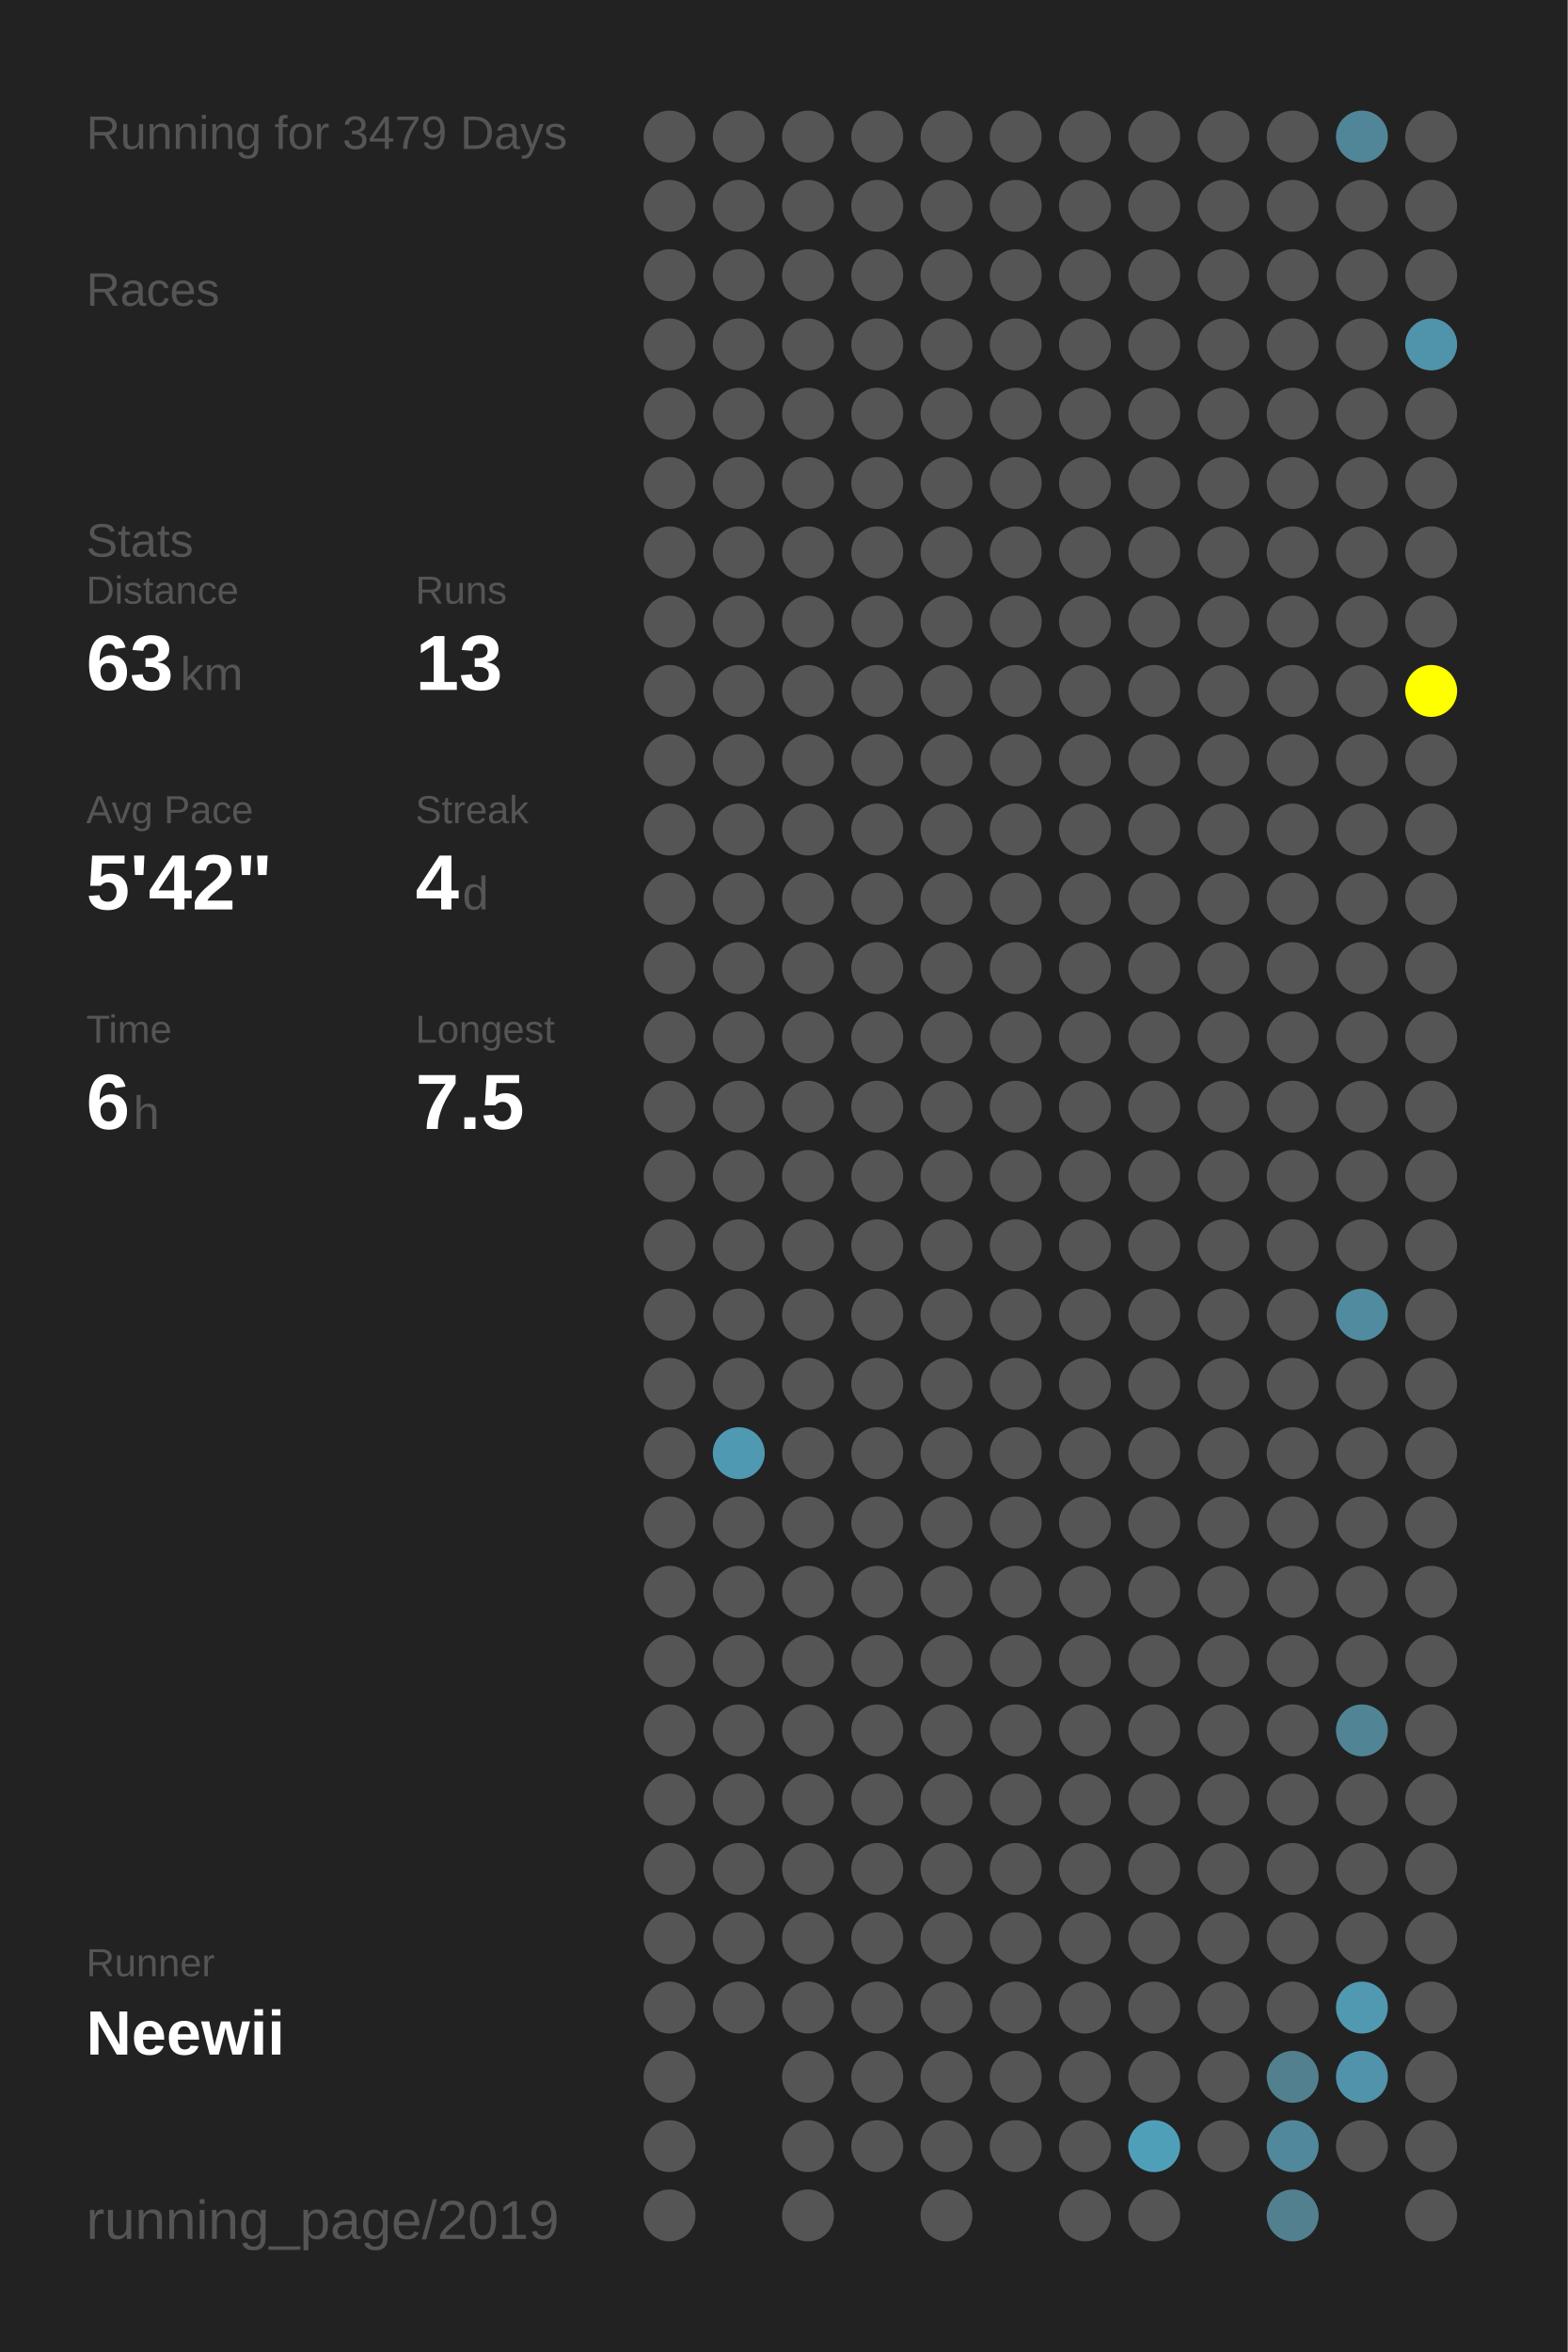
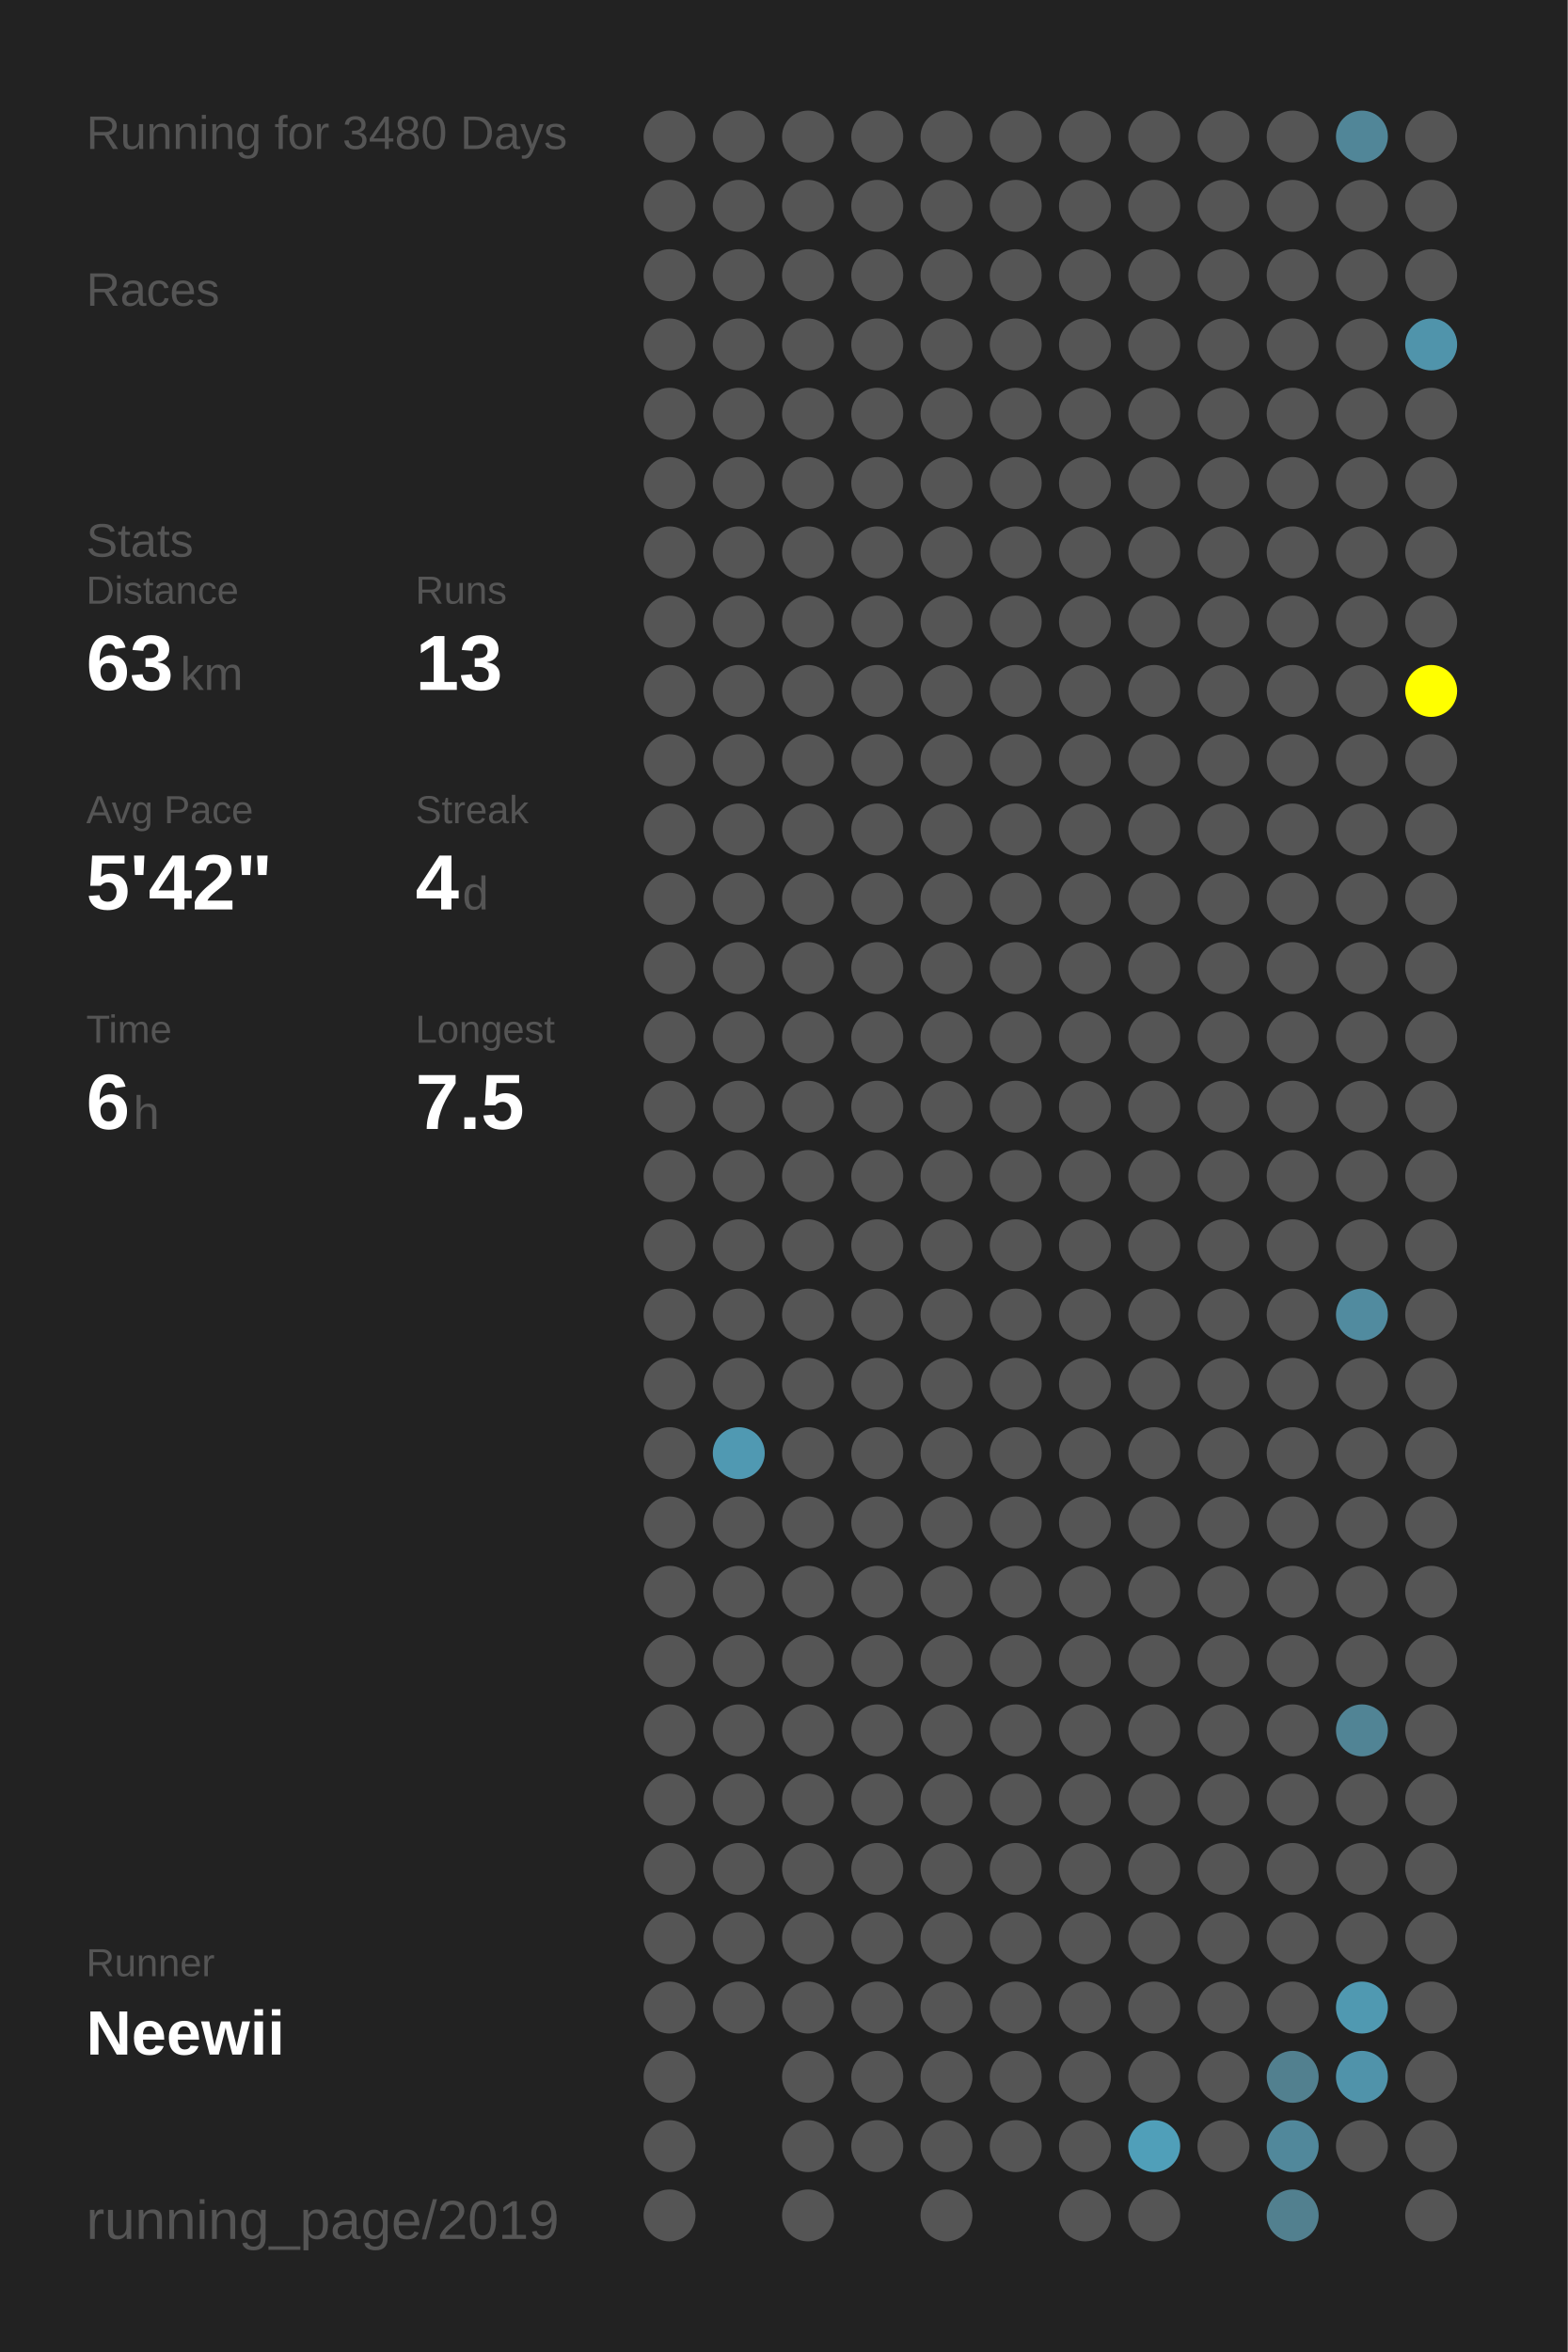
<svg xmlns="http://www.w3.org/2000/svg" baseProfile="full" height="300mm" version="1.1" viewBox="0,0,200,300" width="200mm">
  <defs />
  <rect fill="#222222" height="300" width="200" x="0" y="0" />
-   <text fill="#555555" style="font-size:6px; font-family:Arial;" x="11" y="19">Running for 3479 Days</text>
+   <text fill="#555555" style="font-size:6px; font-family:Arial;" x="11" y="19">Running for 3480 Days</text>
  <text fill="#555555" style="font-size:6px; font-family:Arial;" x="11" y="39">Races</text>
  <text fill="#555555" style="font-size:6px; font-family:Arial;" x="11" y="71">Stats</text>
  <text fill="#555555" style="font-size:5px; font-family:Arial;" x="11" y="77">Distance</text>
  <text fill="#FFFFFF" style="font-size:10px; font-family:Arial; font-weight:bold;" x="11" y="88">63</text>
  <text fill="#555555" style="font-size:6px; font-family:Arial;" x="23" y="88">km</text>
  <text fill="#555555" style="font-size:5px; font-family:Arial;" x="53" y="77">Runs</text>
  <text fill="#FFFFFF" style="font-size:10px; font-family:Arial; font-weight:bold;" x="53" y="88">13</text>
  <text fill="#555555" style="font-size:5px; font-family:Arial;" x="11" y="105">Avg Pace</text>
  <text fill="#FFFFFF" style="font-size:10px; font-family:Arial; font-weight:bold;" x="11" y="116">5'42"</text>
  <text fill="#555555" style="font-size:5px; font-family:Arial;" x="53" y="105">Streak</text>
  <text fill="#FFFFFF" style="font-size:10px; font-family:Arial; font-weight:bold;" x="53" y="116">4</text>
  <text fill="#555555" style="font-size:6px; font-family:Arial;" x="59" y="116">d</text>
  <text fill="#555555" style="font-size:5px; font-family:Arial;" x="11" y="133">Time</text>
  <text fill="#FFFFFF" style="font-size:10px; font-family:Arial; font-weight:bold;" x="11" y="144">6</text>
  <text fill="#555555" style="font-size:6px; font-family:Arial;" x="17" y="144">h</text>
  <text fill="#555555" style="font-size:5px; font-family:Arial;" x="53" y="133">Longest</text>
  <text fill="#FFFFFF" style="font-size:10px; font-family:Arial; font-weight:bold;" x="53" y="144">7.5</text>
  <text fill="#555555" style="font-size:5px; font-family:Arial;" x="11" y="252.065">Runner</text>
  <text fill="#FFFFFF" style="font-size:8px; font-family:Arial; font-weight:bold;" x="11" y="262.065">Neewii</text>
  <text fill="#555555" style="font-size:7px; font-family:Arial;" x="11" y="285.581">running_page/2019</text>
  <circle cx="85.417" cy="17.419" fill="#555555" r="3.312" />
  <circle cx="85.417" cy="26.258" fill="#555555" r="3.312" />
  <circle cx="85.417" cy="35.097" fill="#555555" r="3.312" />
  <circle cx="85.417" cy="43.935" fill="#555555" r="3.312" />
  <circle cx="85.417" cy="52.774" fill="#555555" r="3.312" />
  <circle cx="85.417" cy="61.613" fill="#555555" r="3.312" />
  <circle cx="85.417" cy="70.452" fill="#555555" r="3.312" />
  <circle cx="85.417" cy="79.29" fill="#555555" r="3.312" />
  <circle cx="85.417" cy="88.129" fill="#555555" r="3.312" />
  <circle cx="85.417" cy="96.968" fill="#555555" r="3.312" />
  <circle cx="85.417" cy="105.806" fill="#555555" r="3.312" />
  <circle cx="85.417" cy="114.645" fill="#555555" r="3.312" />
  <circle cx="85.417" cy="123.484" fill="#555555" r="3.312" />
  <circle cx="85.417" cy="132.323" fill="#555555" r="3.312" />
  <circle cx="85.417" cy="141.161" fill="#555555" r="3.312" />
  <circle cx="85.417" cy="150" fill="#555555" r="3.312" />
  <circle cx="85.417" cy="158.839" fill="#555555" r="3.312" />
  <circle cx="85.417" cy="167.677" fill="#555555" r="3.312" />
  <circle cx="85.417" cy="176.516" fill="#555555" r="3.312" />
  <circle cx="85.417" cy="185.355" fill="#555555" r="3.312" />
  <circle cx="85.417" cy="194.194" fill="#555555" r="3.312" />
  <circle cx="85.417" cy="203.032" fill="#555555" r="3.312" />
  <circle cx="85.417" cy="211.871" fill="#555555" r="3.312" />
  <circle cx="85.417" cy="220.71" fill="#555555" r="3.312" />
  <circle cx="85.417" cy="229.548" fill="#555555" r="3.312" />
  <circle cx="85.417" cy="238.387" fill="#555555" r="3.312" />
  <circle cx="85.417" cy="247.226" fill="#555555" r="3.312" />
  <circle cx="85.417" cy="256.065" fill="#555555" r="3.312" />
  <circle cx="85.417" cy="264.903" fill="#555555" r="3.312" />
  <circle cx="85.417" cy="273.742" fill="#555555" r="3.312" />
  <circle cx="85.417" cy="282.581" fill="#555555" r="3.312" />
  <circle cx="94.25" cy="17.419" fill="#555555" r="3.312" />
  <circle cx="94.25" cy="26.258" fill="#555555" r="3.312" />
  <circle cx="94.25" cy="35.097" fill="#555555" r="3.312" />
  <circle cx="94.25" cy="43.935" fill="#555555" r="3.312" />
  <circle cx="94.25" cy="52.774" fill="#555555" r="3.312" />
  <circle cx="94.25" cy="61.613" fill="#555555" r="3.312" />
  <circle cx="94.25" cy="70.452" fill="#555555" r="3.312" />
  <circle cx="94.25" cy="79.29" fill="#555555" r="3.312" />
  <circle cx="94.25" cy="88.129" fill="#555555" r="3.312" />
  <circle cx="94.25" cy="96.968" fill="#555555" r="3.312" />
  <circle cx="94.25" cy="105.806" fill="#555555" r="3.312" />
  <circle cx="94.25" cy="114.645" fill="#555555" r="3.312" />
  <circle cx="94.25" cy="123.484" fill="#555555" r="3.312" />
  <circle cx="94.25" cy="132.323" fill="#555555" r="3.312" />
  <circle cx="94.25" cy="141.161" fill="#555555" r="3.312" />
  <circle cx="94.25" cy="150" fill="#555555" r="3.312" />
  <circle cx="94.25" cy="158.839" fill="#555555" r="3.312" />
  <circle cx="94.25" cy="167.677" fill="#555555" r="3.312" />
  <circle cx="94.25" cy="176.516" fill="#555555" r="3.312" />
  <circle cx="94.25" cy="185.355" fill="#5099b2" r="3.312" />
  <circle cx="94.25" cy="194.194" fill="#555555" r="3.312" />
  <circle cx="94.25" cy="203.032" fill="#555555" r="3.312" />
  <circle cx="94.25" cy="211.871" fill="#555555" r="3.312" />
  <circle cx="94.25" cy="220.71" fill="#555555" r="3.312" />
  <circle cx="94.25" cy="229.548" fill="#555555" r="3.312" />
  <circle cx="94.25" cy="238.387" fill="#555555" r="3.312" />
  <circle cx="94.25" cy="247.226" fill="#555555" r="3.312" />
  <circle cx="94.25" cy="256.065" fill="#555555" r="3.312" />
  <circle cx="103.083" cy="17.419" fill="#555555" r="3.312" />
  <circle cx="103.083" cy="26.258" fill="#555555" r="3.312" />
  <circle cx="103.083" cy="35.097" fill="#555555" r="3.312" />
  <circle cx="103.083" cy="43.935" fill="#555555" r="3.312" />
  <circle cx="103.083" cy="52.774" fill="#555555" r="3.312" />
  <circle cx="103.083" cy="61.613" fill="#555555" r="3.312" />
  <circle cx="103.083" cy="70.452" fill="#555555" r="3.312" />
  <circle cx="103.083" cy="79.29" fill="#555555" r="3.312" />
  <circle cx="103.083" cy="88.129" fill="#555555" r="3.312" />
  <circle cx="103.083" cy="96.968" fill="#555555" r="3.312" />
  <circle cx="103.083" cy="105.806" fill="#555555" r="3.312" />
  <circle cx="103.083" cy="114.645" fill="#555555" r="3.312" />
  <circle cx="103.083" cy="123.484" fill="#555555" r="3.312" />
  <circle cx="103.083" cy="132.323" fill="#555555" r="3.312" />
  <circle cx="103.083" cy="141.161" fill="#555555" r="3.312" />
  <circle cx="103.083" cy="150" fill="#555555" r="3.312" />
  <circle cx="103.083" cy="158.839" fill="#555555" r="3.312" />
  <circle cx="103.083" cy="167.677" fill="#555555" r="3.312" />
  <circle cx="103.083" cy="176.516" fill="#555555" r="3.312" />
  <circle cx="103.083" cy="185.355" fill="#555555" r="3.312" />
  <circle cx="103.083" cy="194.194" fill="#555555" r="3.312" />
  <circle cx="103.083" cy="203.032" fill="#555555" r="3.312" />
  <circle cx="103.083" cy="211.871" fill="#555555" r="3.312" />
  <circle cx="103.083" cy="220.71" fill="#555555" r="3.312" />
  <circle cx="103.083" cy="229.548" fill="#555555" r="3.312" />
  <circle cx="103.083" cy="238.387" fill="#555555" r="3.312" />
  <circle cx="103.083" cy="247.226" fill="#555555" r="3.312" />
  <circle cx="103.083" cy="256.065" fill="#555555" r="3.312" />
  <circle cx="103.083" cy="264.903" fill="#555555" r="3.312" />
  <circle cx="103.083" cy="273.742" fill="#555555" r="3.312" />
  <circle cx="103.083" cy="282.581" fill="#555555" r="3.312" />
  <circle cx="111.917" cy="17.419" fill="#555555" r="3.312" />
  <circle cx="111.917" cy="26.258" fill="#555555" r="3.312" />
  <circle cx="111.917" cy="35.097" fill="#555555" r="3.312" />
  <circle cx="111.917" cy="43.935" fill="#555555" r="3.312" />
  <circle cx="111.917" cy="52.774" fill="#555555" r="3.312" />
  <circle cx="111.917" cy="61.613" fill="#555555" r="3.312" />
  <circle cx="111.917" cy="70.452" fill="#555555" r="3.312" />
  <circle cx="111.917" cy="79.29" fill="#555555" r="3.312" />
  <circle cx="111.917" cy="88.129" fill="#555555" r="3.312" />
  <circle cx="111.917" cy="96.968" fill="#555555" r="3.312" />
  <circle cx="111.917" cy="105.806" fill="#555555" r="3.312" />
  <circle cx="111.917" cy="114.645" fill="#555555" r="3.312" />
  <circle cx="111.917" cy="123.484" fill="#555555" r="3.312" />
  <circle cx="111.917" cy="132.323" fill="#555555" r="3.312" />
  <circle cx="111.917" cy="141.161" fill="#555555" r="3.312" />
  <circle cx="111.917" cy="150" fill="#555555" r="3.312" />
  <circle cx="111.917" cy="158.839" fill="#555555" r="3.312" />
  <circle cx="111.917" cy="167.677" fill="#555555" r="3.312" />
  <circle cx="111.917" cy="176.516" fill="#555555" r="3.312" />
  <circle cx="111.917" cy="185.355" fill="#555555" r="3.312" />
  <circle cx="111.917" cy="194.194" fill="#555555" r="3.312" />
  <circle cx="111.917" cy="203.032" fill="#555555" r="3.312" />
  <circle cx="111.917" cy="211.871" fill="#555555" r="3.312" />
  <circle cx="111.917" cy="220.71" fill="#555555" r="3.312" />
  <circle cx="111.917" cy="229.548" fill="#555555" r="3.312" />
  <circle cx="111.917" cy="238.387" fill="#555555" r="3.312" />
  <circle cx="111.917" cy="247.226" fill="#555555" r="3.312" />
  <circle cx="111.917" cy="256.065" fill="#555555" r="3.312" />
  <circle cx="111.917" cy="264.903" fill="#555555" r="3.312" />
  <circle cx="111.917" cy="273.742" fill="#555555" r="3.312" />
  <circle cx="120.75" cy="17.419" fill="#555555" r="3.312" />
  <circle cx="120.75" cy="26.258" fill="#555555" r="3.312" />
  <circle cx="120.75" cy="35.097" fill="#555555" r="3.312" />
  <circle cx="120.75" cy="43.935" fill="#555555" r="3.312" />
  <circle cx="120.75" cy="52.774" fill="#555555" r="3.312" />
  <circle cx="120.75" cy="61.613" fill="#555555" r="3.312" />
  <circle cx="120.75" cy="70.452" fill="#555555" r="3.312" />
  <circle cx="120.75" cy="79.29" fill="#555555" r="3.312" />
  <circle cx="120.75" cy="88.129" fill="#555555" r="3.312" />
  <circle cx="120.75" cy="96.968" fill="#555555" r="3.312" />
  <circle cx="120.75" cy="105.806" fill="#555555" r="3.312" />
  <circle cx="120.75" cy="114.645" fill="#555555" r="3.312" />
  <circle cx="120.75" cy="123.484" fill="#555555" r="3.312" />
  <circle cx="120.75" cy="132.323" fill="#555555" r="3.312" />
  <circle cx="120.75" cy="141.161" fill="#555555" r="3.312" />
  <circle cx="120.75" cy="150" fill="#555555" r="3.312" />
  <circle cx="120.75" cy="158.839" fill="#555555" r="3.312" />
  <circle cx="120.75" cy="167.677" fill="#555555" r="3.312" />
  <circle cx="120.75" cy="176.516" fill="#555555" r="3.312" />
  <circle cx="120.75" cy="185.355" fill="#555555" r="3.312" />
  <circle cx="120.75" cy="194.194" fill="#555555" r="3.312" />
  <circle cx="120.75" cy="203.032" fill="#555555" r="3.312" />
  <circle cx="120.75" cy="211.871" fill="#555555" r="3.312" />
  <circle cx="120.75" cy="220.71" fill="#555555" r="3.312" />
  <circle cx="120.75" cy="229.548" fill="#555555" r="3.312" />
  <circle cx="120.75" cy="238.387" fill="#555555" r="3.312" />
  <circle cx="120.75" cy="247.226" fill="#555555" r="3.312" />
  <circle cx="120.75" cy="256.065" fill="#555555" r="3.312" />
  <circle cx="120.75" cy="264.903" fill="#555555" r="3.312" />
  <circle cx="120.75" cy="273.742" fill="#555555" r="3.312" />
  <circle cx="120.75" cy="282.581" fill="#555555" r="3.312" />
  <circle cx="129.583" cy="17.419" fill="#555555" r="3.312" />
  <circle cx="129.583" cy="26.258" fill="#555555" r="3.312" />
  <circle cx="129.583" cy="35.097" fill="#555555" r="3.312" />
  <circle cx="129.583" cy="43.935" fill="#555555" r="3.312" />
  <circle cx="129.583" cy="52.774" fill="#555555" r="3.312" />
  <circle cx="129.583" cy="61.613" fill="#555555" r="3.312" />
  <circle cx="129.583" cy="70.452" fill="#555555" r="3.312" />
  <circle cx="129.583" cy="79.29" fill="#555555" r="3.312" />
  <circle cx="129.583" cy="88.129" fill="#555555" r="3.312" />
  <circle cx="129.583" cy="96.968" fill="#555555" r="3.312" />
  <circle cx="129.583" cy="105.806" fill="#555555" r="3.312" />
  <circle cx="129.583" cy="114.645" fill="#555555" r="3.312" />
  <circle cx="129.583" cy="123.484" fill="#555555" r="3.312" />
  <circle cx="129.583" cy="132.323" fill="#555555" r="3.312" />
  <circle cx="129.583" cy="141.161" fill="#555555" r="3.312" />
  <circle cx="129.583" cy="150" fill="#555555" r="3.312" />
  <circle cx="129.583" cy="158.839" fill="#555555" r="3.312" />
  <circle cx="129.583" cy="167.677" fill="#555555" r="3.312" />
  <circle cx="129.583" cy="176.516" fill="#555555" r="3.312" />
  <circle cx="129.583" cy="185.355" fill="#555555" r="3.312" />
  <circle cx="129.583" cy="194.194" fill="#555555" r="3.312" />
  <circle cx="129.583" cy="203.032" fill="#555555" r="3.312" />
  <circle cx="129.583" cy="211.871" fill="#555555" r="3.312" />
  <circle cx="129.583" cy="220.71" fill="#555555" r="3.312" />
  <circle cx="129.583" cy="229.548" fill="#555555" r="3.312" />
  <circle cx="129.583" cy="238.387" fill="#555555" r="3.312" />
  <circle cx="129.583" cy="247.226" fill="#555555" r="3.312" />
  <circle cx="129.583" cy="256.065" fill="#555555" r="3.312" />
  <circle cx="129.583" cy="264.903" fill="#555555" r="3.312" />
  <circle cx="129.583" cy="273.742" fill="#555555" r="3.312" />
  <circle cx="138.417" cy="17.419" fill="#555555" r="3.312" />
  <circle cx="138.417" cy="26.258" fill="#555555" r="3.312" />
  <circle cx="138.417" cy="35.097" fill="#555555" r="3.312" />
  <circle cx="138.417" cy="43.935" fill="#555555" r="3.312" />
  <circle cx="138.417" cy="52.774" fill="#555555" r="3.312" />
  <circle cx="138.417" cy="61.613" fill="#555555" r="3.312" />
  <circle cx="138.417" cy="70.452" fill="#555555" r="3.312" />
  <circle cx="138.417" cy="79.29" fill="#555555" r="3.312" />
  <circle cx="138.417" cy="88.129" fill="#555555" r="3.312" />
  <circle cx="138.417" cy="96.968" fill="#555555" r="3.312" />
  <circle cx="138.417" cy="105.806" fill="#555555" r="3.312" />
  <circle cx="138.417" cy="114.645" fill="#555555" r="3.312" />
  <circle cx="138.417" cy="123.484" fill="#555555" r="3.312" />
  <circle cx="138.417" cy="132.323" fill="#555555" r="3.312" />
  <circle cx="138.417" cy="141.161" fill="#555555" r="3.312" />
  <circle cx="138.417" cy="150" fill="#555555" r="3.312" />
  <circle cx="138.417" cy="158.839" fill="#555555" r="3.312" />
  <circle cx="138.417" cy="167.677" fill="#555555" r="3.312" />
  <circle cx="138.417" cy="176.516" fill="#555555" r="3.312" />
  <circle cx="138.417" cy="185.355" fill="#555555" r="3.312" />
  <circle cx="138.417" cy="194.194" fill="#555555" r="3.312" />
  <circle cx="138.417" cy="203.032" fill="#555555" r="3.312" />
  <circle cx="138.417" cy="211.871" fill="#555555" r="3.312" />
  <circle cx="138.417" cy="220.71" fill="#555555" r="3.312" />
  <circle cx="138.417" cy="229.548" fill="#555555" r="3.312" />
  <circle cx="138.417" cy="238.387" fill="#555555" r="3.312" />
  <circle cx="138.417" cy="247.226" fill="#555555" r="3.312" />
  <circle cx="138.417" cy="256.065" fill="#555555" r="3.312" />
  <circle cx="138.417" cy="264.903" fill="#555555" r="3.312" />
  <circle cx="138.417" cy="273.742" fill="#555555" r="3.312" />
  <circle cx="138.417" cy="282.581" fill="#555555" r="3.312" />
  <circle cx="147.25" cy="17.419" fill="#555555" r="3.312" />
  <circle cx="147.25" cy="26.258" fill="#555555" r="3.312" />
  <circle cx="147.25" cy="35.097" fill="#555555" r="3.312" />
  <circle cx="147.25" cy="43.935" fill="#555555" r="3.312" />
  <circle cx="147.25" cy="52.774" fill="#555555" r="3.312" />
  <circle cx="147.25" cy="61.613" fill="#555555" r="3.312" />
  <circle cx="147.25" cy="70.452" fill="#555555" r="3.312" />
  <circle cx="147.25" cy="79.29" fill="#555555" r="3.312" />
  <circle cx="147.25" cy="88.129" fill="#555555" r="3.312" />
  <circle cx="147.25" cy="96.968" fill="#555555" r="3.312" />
  <circle cx="147.25" cy="105.806" fill="#555555" r="3.312" />
  <circle cx="147.25" cy="114.645" fill="#555555" r="3.312" />
  <circle cx="147.25" cy="123.484" fill="#555555" r="3.312" />
  <circle cx="147.25" cy="132.323" fill="#555555" r="3.312" />
  <circle cx="147.25" cy="141.161" fill="#555555" r="3.312" />
  <circle cx="147.25" cy="150" fill="#555555" r="3.312" />
  <circle cx="147.25" cy="158.839" fill="#555555" r="3.312" />
  <circle cx="147.25" cy="167.677" fill="#555555" r="3.312" />
  <circle cx="147.25" cy="176.516" fill="#555555" r="3.312" />
  <circle cx="147.25" cy="185.355" fill="#555555" r="3.312" />
  <circle cx="147.25" cy="194.194" fill="#555555" r="3.312" />
  <circle cx="147.25" cy="203.032" fill="#555555" r="3.312" />
  <circle cx="147.25" cy="211.871" fill="#555555" r="3.312" />
  <circle cx="147.25" cy="220.71" fill="#555555" r="3.312" />
  <circle cx="147.25" cy="229.548" fill="#555555" r="3.312" />
  <circle cx="147.25" cy="238.387" fill="#555555" r="3.312" />
  <circle cx="147.25" cy="247.226" fill="#555555" r="3.312" />
  <circle cx="147.25" cy="256.065" fill="#555555" r="3.312" />
  <circle cx="147.25" cy="264.903" fill="#555555" r="3.312" />
  <circle cx="147.25" cy="273.742" fill="#509fb9" r="3.312" />
  <circle cx="147.25" cy="282.581" fill="#555555" r="3.312" />
  <circle cx="156.083" cy="17.419" fill="#555555" r="3.312" />
  <circle cx="156.083" cy="26.258" fill="#555555" r="3.312" />
  <circle cx="156.083" cy="35.097" fill="#555555" r="3.312" />
  <circle cx="156.083" cy="43.935" fill="#555555" r="3.312" />
  <circle cx="156.083" cy="52.774" fill="#555555" r="3.312" />
  <circle cx="156.083" cy="61.613" fill="#555555" r="3.312" />
  <circle cx="156.083" cy="70.452" fill="#555555" r="3.312" />
  <circle cx="156.083" cy="79.29" fill="#555555" r="3.312" />
  <circle cx="156.083" cy="88.129" fill="#555555" r="3.312" />
  <circle cx="156.083" cy="96.968" fill="#555555" r="3.312" />
  <circle cx="156.083" cy="105.806" fill="#555555" r="3.312" />
  <circle cx="156.083" cy="114.645" fill="#555555" r="3.312" />
  <circle cx="156.083" cy="123.484" fill="#555555" r="3.312" />
  <circle cx="156.083" cy="132.323" fill="#555555" r="3.312" />
  <circle cx="156.083" cy="141.161" fill="#555555" r="3.312" />
  <circle cx="156.083" cy="150" fill="#555555" r="3.312" />
  <circle cx="156.083" cy="158.839" fill="#555555" r="3.312" />
  <circle cx="156.083" cy="167.677" fill="#555555" r="3.312" />
  <circle cx="156.083" cy="176.516" fill="#555555" r="3.312" />
  <circle cx="156.083" cy="185.355" fill="#555555" r="3.312" />
  <circle cx="156.083" cy="194.194" fill="#555555" r="3.312" />
  <circle cx="156.083" cy="203.032" fill="#555555" r="3.312" />
  <circle cx="156.083" cy="211.871" fill="#555555" r="3.312" />
  <circle cx="156.083" cy="220.71" fill="#555555" r="3.312" />
  <circle cx="156.083" cy="229.548" fill="#555555" r="3.312" />
  <circle cx="156.083" cy="238.387" fill="#555555" r="3.312" />
  <circle cx="156.083" cy="247.226" fill="#555555" r="3.312" />
  <circle cx="156.083" cy="256.065" fill="#555555" r="3.312" />
  <circle cx="156.083" cy="264.903" fill="#555555" r="3.312" />
  <circle cx="156.083" cy="273.742" fill="#555555" r="3.312" />
  <circle cx="164.917" cy="17.419" fill="#555555" r="3.312" />
  <circle cx="164.917" cy="26.258" fill="#555555" r="3.312" />
  <circle cx="164.917" cy="35.097" fill="#555555" r="3.312" />
  <circle cx="164.917" cy="43.935" fill="#555555" r="3.312" />
  <circle cx="164.917" cy="52.774" fill="#555555" r="3.312" />
  <circle cx="164.917" cy="61.613" fill="#555555" r="3.312" />
  <circle cx="164.917" cy="70.452" fill="#555555" r="3.312" />
  <circle cx="164.917" cy="79.29" fill="#555555" r="3.312" />
  <circle cx="164.917" cy="88.129" fill="#555555" r="3.312" />
  <circle cx="164.917" cy="96.968" fill="#555555" r="3.312" />
  <circle cx="164.917" cy="105.806" fill="#555555" r="3.312" />
  <circle cx="164.917" cy="114.645" fill="#555555" r="3.312" />
  <circle cx="164.917" cy="123.484" fill="#555555" r="3.312" />
  <circle cx="164.917" cy="132.323" fill="#555555" r="3.312" />
  <circle cx="164.917" cy="141.161" fill="#555555" r="3.312" />
  <circle cx="164.917" cy="150" fill="#555555" r="3.312" />
  <circle cx="164.917" cy="158.839" fill="#555555" r="3.312" />
  <circle cx="164.917" cy="167.677" fill="#555555" r="3.312" />
  <circle cx="164.917" cy="176.516" fill="#555555" r="3.312" />
  <circle cx="164.917" cy="185.355" fill="#555555" r="3.312" />
  <circle cx="164.917" cy="194.194" fill="#555555" r="3.312" />
  <circle cx="164.917" cy="203.032" fill="#555555" r="3.312" />
  <circle cx="164.917" cy="211.871" fill="#555555" r="3.312" />
  <circle cx="164.917" cy="220.71" fill="#555555" r="3.312" />
  <circle cx="164.917" cy="229.548" fill="#555555" r="3.312" />
  <circle cx="164.917" cy="238.387" fill="#555555" r="3.312" />
  <circle cx="164.917" cy="247.226" fill="#555555" r="3.312" />
  <circle cx="164.917" cy="256.065" fill="#555555" r="3.312" />
  <circle cx="164.917" cy="264.903" fill="#52808f" r="3.312" />
  <circle cx="164.917" cy="273.742" fill="#51889b" r="3.312" />
  <circle cx="164.917" cy="282.581" fill="#52808f" r="3.312" />
  <circle cx="173.75" cy="17.419" fill="#518698" r="3.312" />
  <circle cx="173.75" cy="26.258" fill="#555555" r="3.312" />
  <circle cx="173.75" cy="35.097" fill="#555555" r="3.312" />
  <circle cx="173.75" cy="43.935" fill="#555555" r="3.312" />
  <circle cx="173.75" cy="52.774" fill="#555555" r="3.312" />
  <circle cx="173.75" cy="61.613" fill="#555555" r="3.312" />
  <circle cx="173.75" cy="70.452" fill="#555555" r="3.312" />
  <circle cx="173.75" cy="79.29" fill="#555555" r="3.312" />
  <circle cx="173.75" cy="88.129" fill="#555555" r="3.312" />
  <circle cx="173.75" cy="96.968" fill="#555555" r="3.312" />
  <circle cx="173.75" cy="105.806" fill="#555555" r="3.312" />
  <circle cx="173.75" cy="114.645" fill="#555555" r="3.312" />
  <circle cx="173.75" cy="123.484" fill="#555555" r="3.312" />
  <circle cx="173.75" cy="132.323" fill="#555555" r="3.312" />
  <circle cx="173.75" cy="141.161" fill="#555555" r="3.312" />
  <circle cx="173.75" cy="150" fill="#555555" r="3.312" />
  <circle cx="173.75" cy="158.839" fill="#555555" r="3.312" />
  <circle cx="173.75" cy="167.677" fill="#518b9f" r="3.312" />
  <circle cx="173.75" cy="176.516" fill="#555555" r="3.312" />
  <circle cx="173.75" cy="185.355" fill="#555555" r="3.312" />
  <circle cx="173.75" cy="194.194" fill="#555555" r="3.312" />
  <circle cx="173.75" cy="203.032" fill="#555555" r="3.312" />
  <circle cx="173.75" cy="211.871" fill="#555555" r="3.312" />
  <circle cx="173.75" cy="220.71" fill="#518495" r="3.312" />
  <circle cx="173.75" cy="229.548" fill="#555555" r="3.312" />
  <circle cx="173.75" cy="238.387" fill="#555555" r="3.312" />
  <circle cx="173.75" cy="247.226" fill="#555555" r="3.312" />
  <circle cx="173.75" cy="256.065" fill="#5099b1" r="3.312" />
  <circle cx="173.75" cy="264.903" fill="#5093aa" r="3.312" />
  <circle cx="173.75" cy="273.742" fill="#555555" r="3.312" />
  <circle cx="182.583" cy="17.419" fill="#555555" r="3.312" />
  <circle cx="182.583" cy="26.258" fill="#555555" r="3.312" />
  <circle cx="182.583" cy="35.097" fill="#555555" r="3.312" />
  <circle cx="182.583" cy="43.935" fill="#5094ab" r="3.312" />
  <circle cx="182.583" cy="52.774" fill="#555555" r="3.312" />
  <circle cx="182.583" cy="61.613" fill="#555555" r="3.312" />
  <circle cx="182.583" cy="70.452" fill="#555555" r="3.312" />
  <circle cx="182.583" cy="79.29" fill="#555555" r="3.312" />
  <circle cx="182.583" cy="88.129" fill="#FFFF00" r="3.312" />
  <circle cx="182.583" cy="96.968" fill="#555555" r="3.312" />
  <circle cx="182.583" cy="105.806" fill="#555555" r="3.312" />
  <circle cx="182.583" cy="114.645" fill="#555555" r="3.312" />
  <circle cx="182.583" cy="123.484" fill="#555555" r="3.312" />
  <circle cx="182.583" cy="132.323" fill="#555555" r="3.312" />
  <circle cx="182.583" cy="141.161" fill="#555555" r="3.312" />
  <circle cx="182.583" cy="150" fill="#555555" r="3.312" />
  <circle cx="182.583" cy="158.839" fill="#555555" r="3.312" />
  <circle cx="182.583" cy="167.677" fill="#555555" r="3.312" />
  <circle cx="182.583" cy="176.516" fill="#555555" r="3.312" />
  <circle cx="182.583" cy="185.355" fill="#555555" r="3.312" />
  <circle cx="182.583" cy="194.194" fill="#555555" r="3.312" />
  <circle cx="182.583" cy="203.032" fill="#555555" r="3.312" />
  <circle cx="182.583" cy="211.871" fill="#555555" r="3.312" />
  <circle cx="182.583" cy="220.71" fill="#555555" r="3.312" />
  <circle cx="182.583" cy="229.548" fill="#555555" r="3.312" />
  <circle cx="182.583" cy="238.387" fill="#555555" r="3.312" />
  <circle cx="182.583" cy="247.226" fill="#555555" r="3.312" />
  <circle cx="182.583" cy="256.065" fill="#555555" r="3.312" />
  <circle cx="182.583" cy="264.903" fill="#555555" r="3.312" />
  <circle cx="182.583" cy="273.742" fill="#555555" r="3.312" />
  <circle cx="182.583" cy="282.581" fill="#555555" r="3.312" />
</svg>
